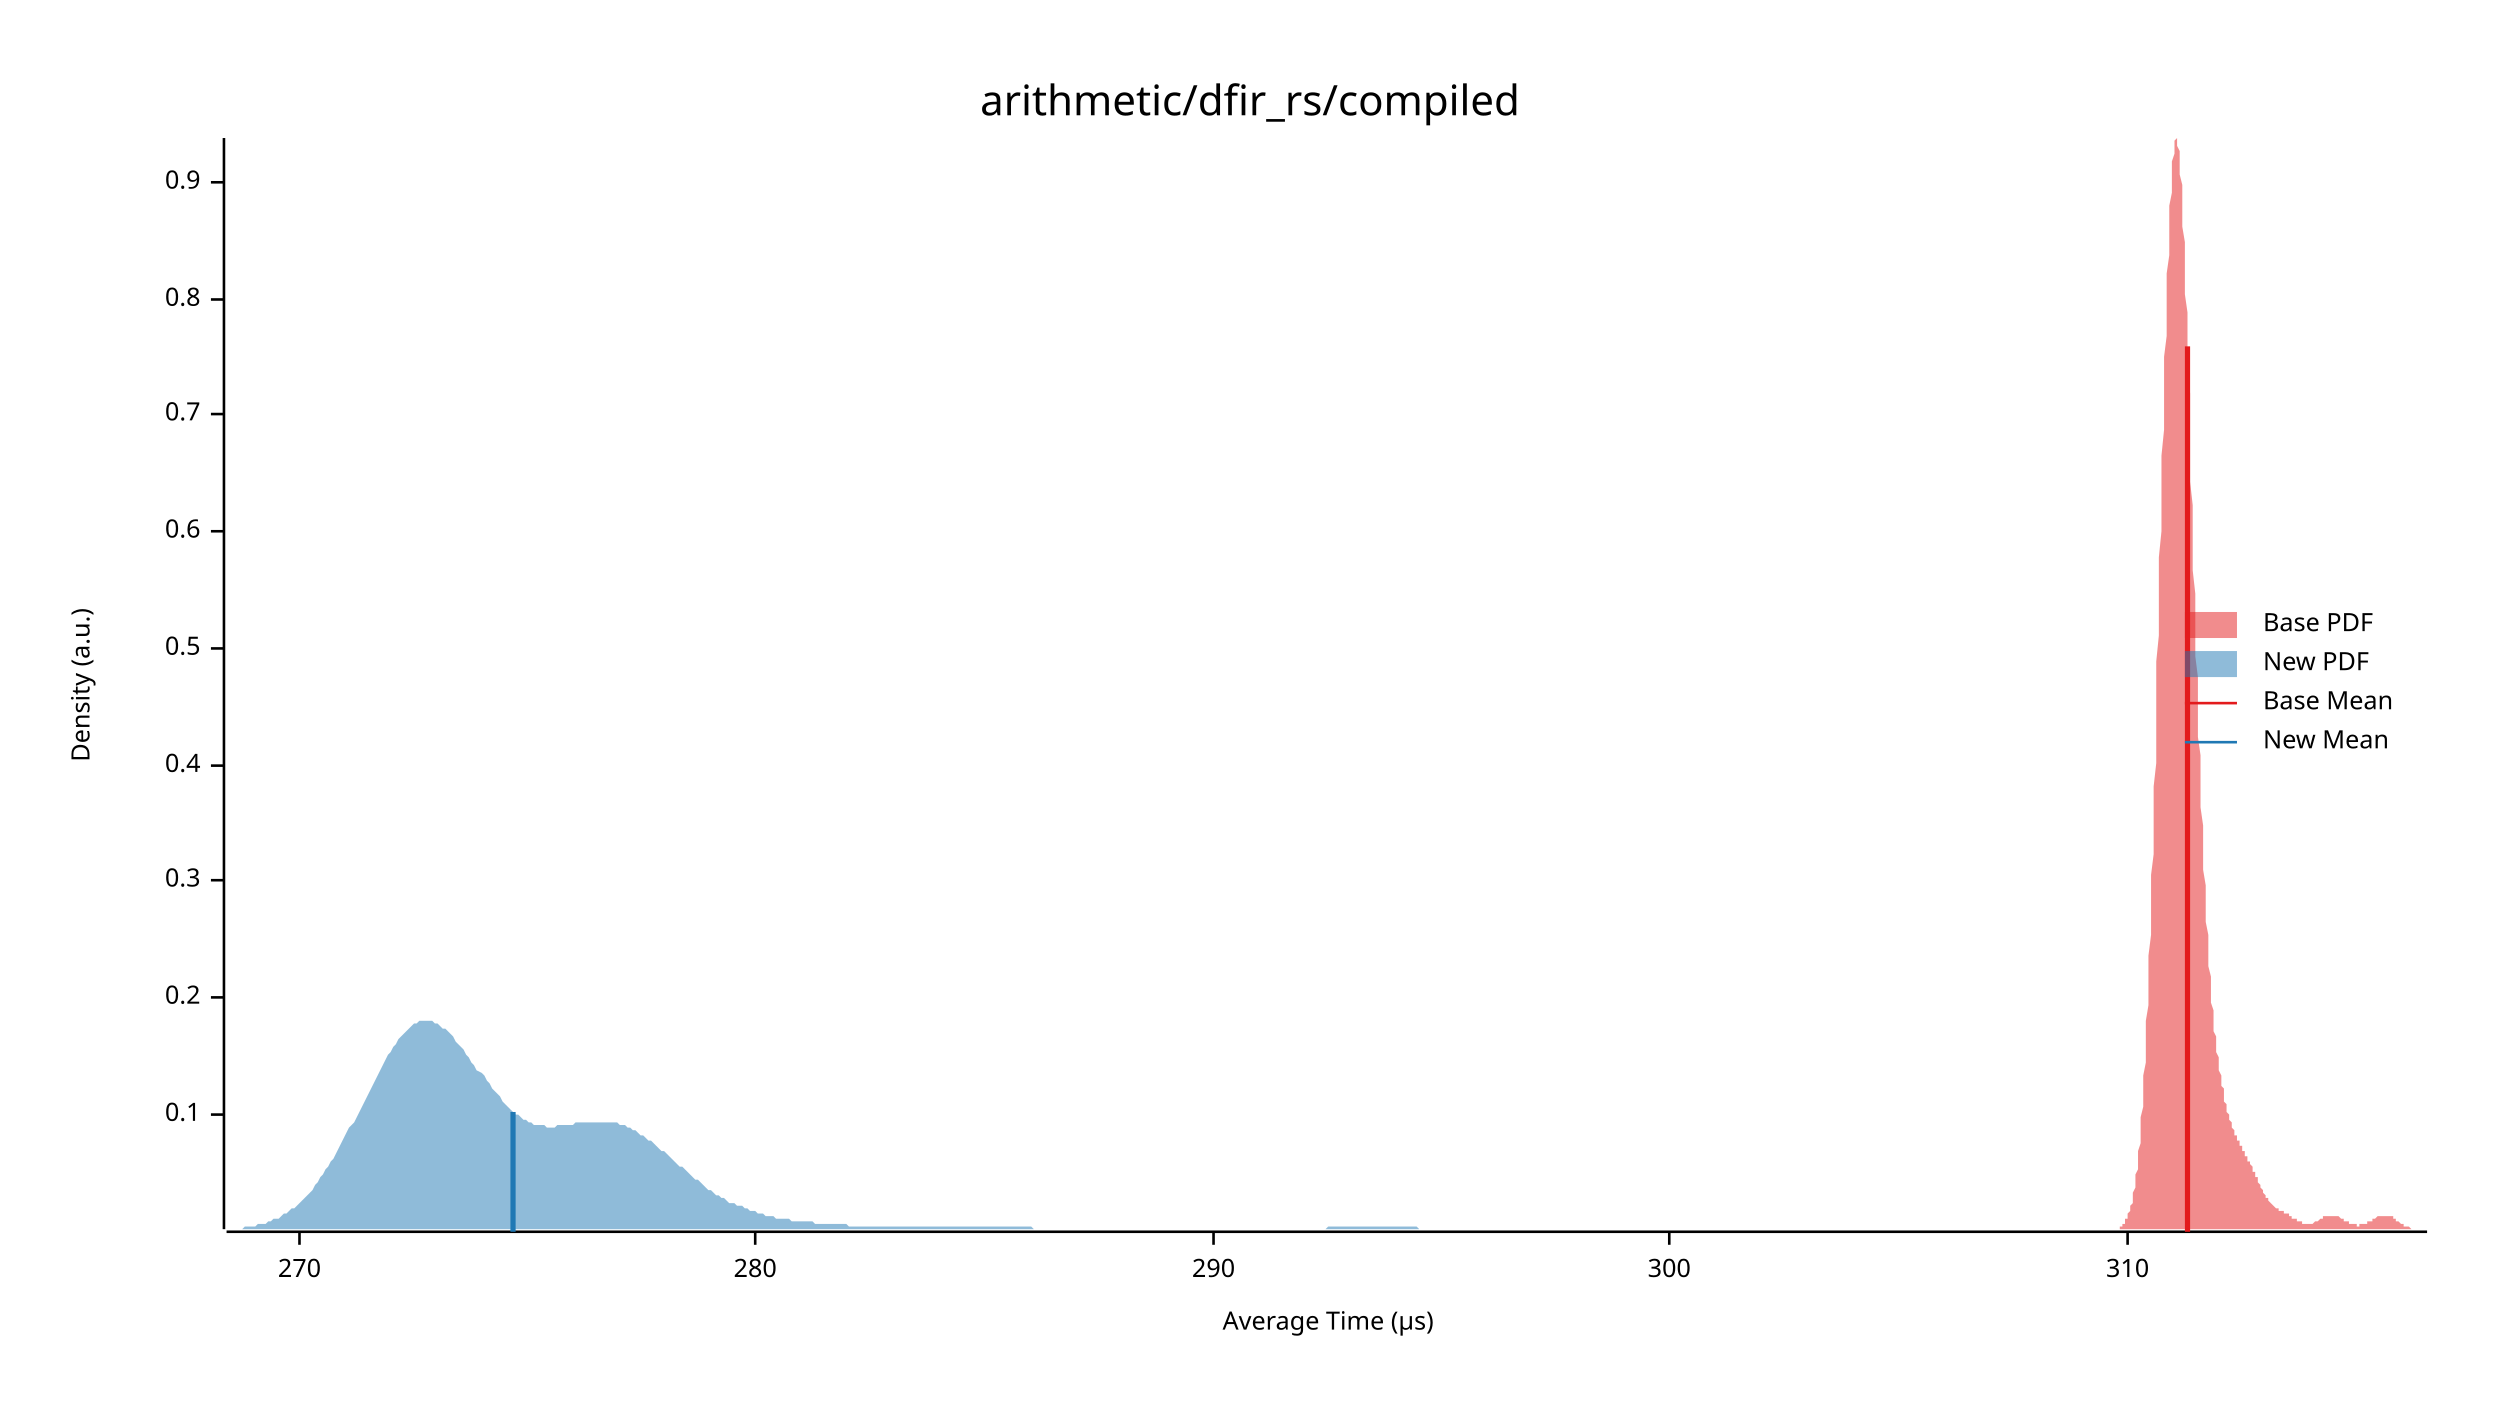
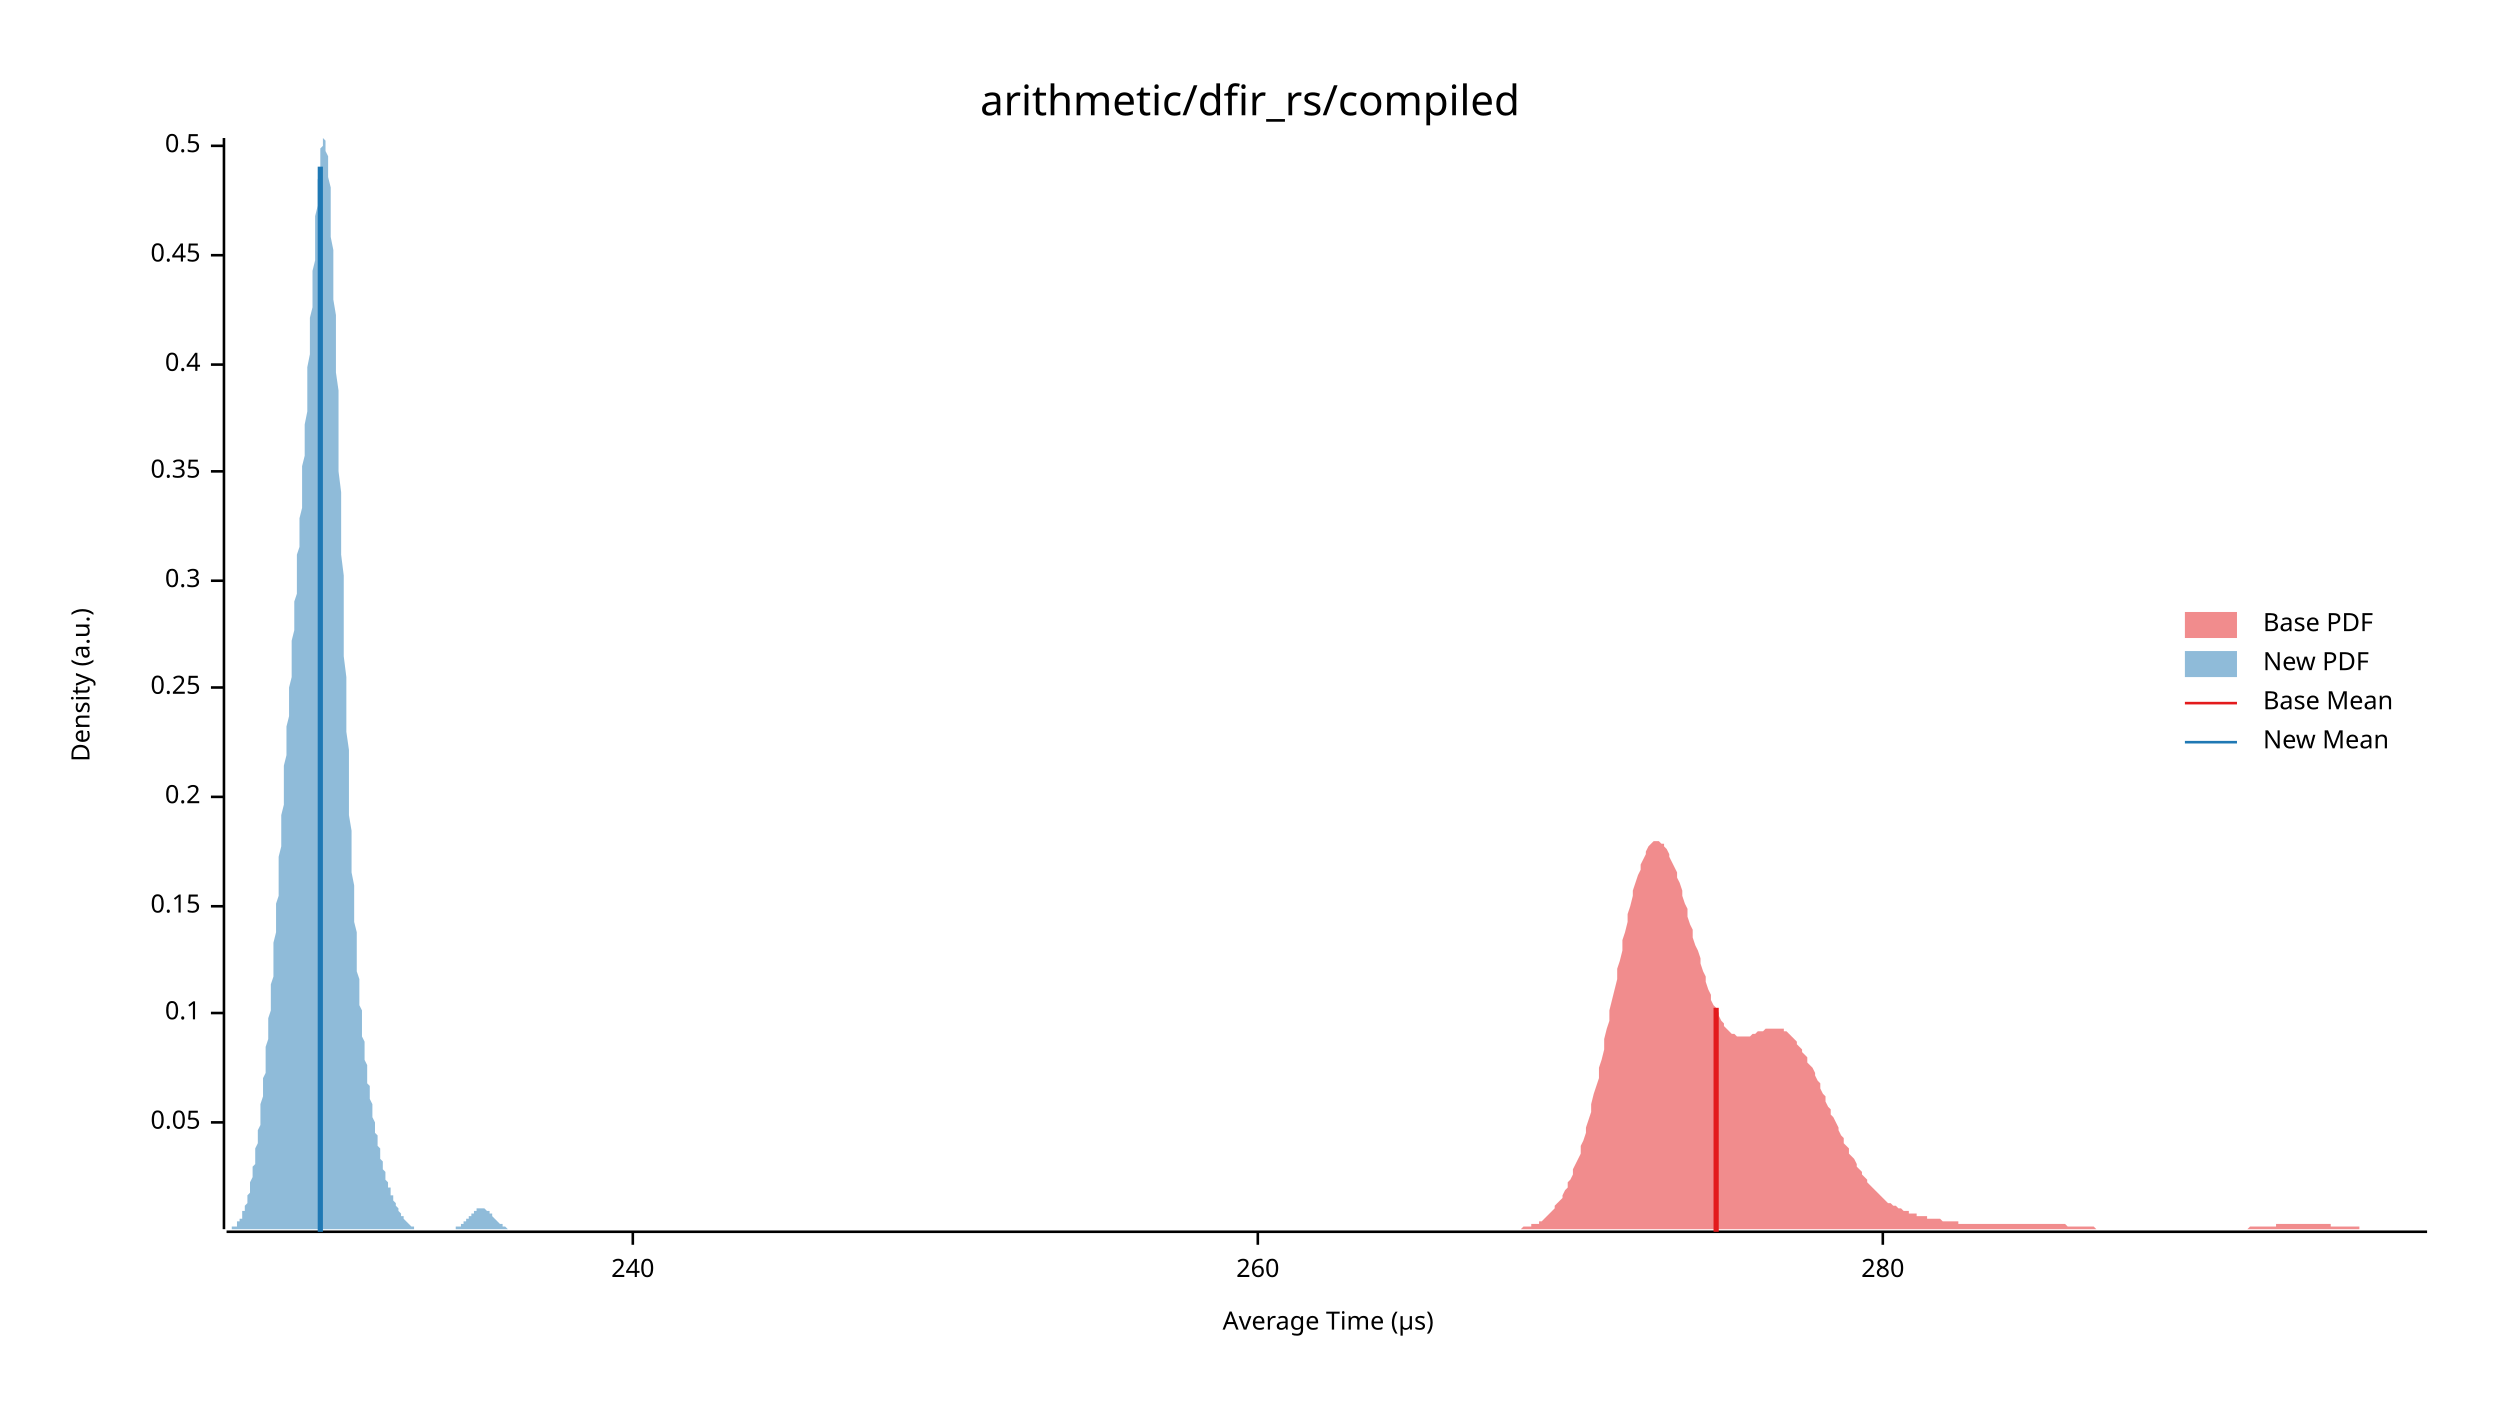
<svg xmlns="http://www.w3.org/2000/svg" width="960" height="540" viewBox="0 0 960 540">
  <text x="480" y="32" dy="0.76em" text-anchor="middle" font-family="sans-serif" font-size="16.129" opacity="1" fill="#000000">
arithmetic/dfir_rs/compiled
</text>
  <text x="27" y="263" dy="0.76em" text-anchor="middle" font-family="sans-serif" font-size="9.677" opacity="1" fill="#000000" transform="rotate(270, 27, 263)">
Density (a.u.)
</text>
  <text x="510" y="513" dy="-0.5ex" text-anchor="middle" font-family="sans-serif" font-size="9.677" opacity="1" fill="#000000">
Average Time (µs)
</text>
  <polyline fill="none" opacity="1" stroke="#000000" stroke-width="1" points="86,53 86,472 " />
-   <text x="77" y="428" dy="0.5ex" text-anchor="end" font-family="sans-serif" font-size="9.677" opacity="1" fill="#000000">
+   <text x="77" y="431" dy="0.5ex" text-anchor="end" font-family="sans-serif" font-size="9.677" opacity="1" fill="#000000">
+ 0.05
+ </text>
+   <polyline fill="none" opacity="1" stroke="#000000" stroke-width="1" points="81,431 86,431 " />
+   <text x="77" y="389" dy="0.5ex" text-anchor="end" font-family="sans-serif" font-size="9.677" opacity="1" fill="#000000">
0.1
</text>
-   <polyline fill="none" opacity="1" stroke="#000000" stroke-width="1" points="81,428 86,428 " />
-   <text x="77" y="383" dy="0.5ex" text-anchor="end" font-family="sans-serif" font-size="9.677" opacity="1" fill="#000000">
+   <polyline fill="none" opacity="1" stroke="#000000" stroke-width="1" points="81,389 86,389 " />
+   <text x="77" y="348" dy="0.5ex" text-anchor="end" font-family="sans-serif" font-size="9.677" opacity="1" fill="#000000">
+ 0.15
+ </text>
+   <polyline fill="none" opacity="1" stroke="#000000" stroke-width="1" points="81,348 86,348 " />
+   <text x="77" y="306" dy="0.5ex" text-anchor="end" font-family="sans-serif" font-size="9.677" opacity="1" fill="#000000">
0.2
</text>
-   <polyline fill="none" opacity="1" stroke="#000000" stroke-width="1" points="81,383 86,383 " />
-   <text x="77" y="338" dy="0.5ex" text-anchor="end" font-family="sans-serif" font-size="9.677" opacity="1" fill="#000000">
+   <polyline fill="none" opacity="1" stroke="#000000" stroke-width="1" points="81,306 86,306 " />
+   <text x="77" y="264" dy="0.5ex" text-anchor="end" font-family="sans-serif" font-size="9.677" opacity="1" fill="#000000">
+ 0.25
+ </text>
+   <polyline fill="none" opacity="1" stroke="#000000" stroke-width="1" points="81,264 86,264 " />
+   <text x="77" y="223" dy="0.5ex" text-anchor="end" font-family="sans-serif" font-size="9.677" opacity="1" fill="#000000">
0.3
</text>
-   <polyline fill="none" opacity="1" stroke="#000000" stroke-width="1" points="81,338 86,338 " />
-   <text x="77" y="294" dy="0.5ex" text-anchor="end" font-family="sans-serif" font-size="9.677" opacity="1" fill="#000000">
+   <polyline fill="none" opacity="1" stroke="#000000" stroke-width="1" points="81,223 86,223 " />
+   <text x="77" y="181" dy="0.5ex" text-anchor="end" font-family="sans-serif" font-size="9.677" opacity="1" fill="#000000">
+ 0.35
+ </text>
+   <polyline fill="none" opacity="1" stroke="#000000" stroke-width="1" points="81,181 86,181 " />
+   <text x="77" y="140" dy="0.5ex" text-anchor="end" font-family="sans-serif" font-size="9.677" opacity="1" fill="#000000">
0.4
</text>
-   <polyline fill="none" opacity="1" stroke="#000000" stroke-width="1" points="81,294 86,294 " />
-   <text x="77" y="249" dy="0.5ex" text-anchor="end" font-family="sans-serif" font-size="9.677" opacity="1" fill="#000000">
+   <polyline fill="none" opacity="1" stroke="#000000" stroke-width="1" points="81,140 86,140 " />
+   <text x="77" y="98" dy="0.5ex" text-anchor="end" font-family="sans-serif" font-size="9.677" opacity="1" fill="#000000">
+ 0.45
+ </text>
+   <polyline fill="none" opacity="1" stroke="#000000" stroke-width="1" points="81,98 86,98 " />
+   <text x="77" y="56" dy="0.5ex" text-anchor="end" font-family="sans-serif" font-size="9.677" opacity="1" fill="#000000">
0.5
</text>
-   <polyline fill="none" opacity="1" stroke="#000000" stroke-width="1" points="81,249 86,249 " />
-   <text x="77" y="204" dy="0.5ex" text-anchor="end" font-family="sans-serif" font-size="9.677" opacity="1" fill="#000000">
- 0.6
+   <polyline fill="none" opacity="1" stroke="#000000" stroke-width="1" points="81,56 86,56 " />
+   <polyline fill="none" opacity="1" stroke="#000000" stroke-width="1" points="87,473 932,473 " />
+   <text x="243" y="483" dy="0.76em" text-anchor="middle" font-family="sans-serif" font-size="9.677" opacity="1" fill="#000000">
+ 240
</text>
-   <polyline fill="none" opacity="1" stroke="#000000" stroke-width="1" points="81,204 86,204 " />
-   <text x="77" y="159" dy="0.5ex" text-anchor="end" font-family="sans-serif" font-size="9.677" opacity="1" fill="#000000">
- 0.7
+   <polyline fill="none" opacity="1" stroke="#000000" stroke-width="1" points="243,473 243,478 " />
+   <text x="483" y="483" dy="0.76em" text-anchor="middle" font-family="sans-serif" font-size="9.677" opacity="1" fill="#000000">
+ 260
</text>
-   <polyline fill="none" opacity="1" stroke="#000000" stroke-width="1" points="81,159 86,159 " />
-   <text x="77" y="115" dy="0.5ex" text-anchor="end" font-family="sans-serif" font-size="9.677" opacity="1" fill="#000000">
- 0.8
- </text>
-   <polyline fill="none" opacity="1" stroke="#000000" stroke-width="1" points="81,115 86,115 " />
-   <text x="77" y="70" dy="0.5ex" text-anchor="end" font-family="sans-serif" font-size="9.677" opacity="1" fill="#000000">
- 0.9
- </text>
-   <polyline fill="none" opacity="1" stroke="#000000" stroke-width="1" points="81,70 86,70 " />
-   <polyline fill="none" opacity="1" stroke="#000000" stroke-width="1" points="87,473 932,473 " />
-   <text x="115" y="483" dy="0.76em" text-anchor="middle" font-family="sans-serif" font-size="9.677" opacity="1" fill="#000000">
- 270
- </text>
-   <polyline fill="none" opacity="1" stroke="#000000" stroke-width="1" points="115,473 115,478 " />
-   <text x="290" y="483" dy="0.76em" text-anchor="middle" font-family="sans-serif" font-size="9.677" opacity="1" fill="#000000">
+   <polyline fill="none" opacity="1" stroke="#000000" stroke-width="1" points="483,473 483,478 " />
+   <text x="723" y="483" dy="0.76em" text-anchor="middle" font-family="sans-serif" font-size="9.677" opacity="1" fill="#000000">
280
</text>
-   <polyline fill="none" opacity="1" stroke="#000000" stroke-width="1" points="290,473 290,478 " />
-   <text x="466" y="483" dy="0.76em" text-anchor="middle" font-family="sans-serif" font-size="9.677" opacity="1" fill="#000000">
- 290
- </text>
-   <polyline fill="none" opacity="1" stroke="#000000" stroke-width="1" points="466,473 466,478 " />
-   <text x="641" y="483" dy="0.76em" text-anchor="middle" font-family="sans-serif" font-size="9.677" opacity="1" fill="#000000">
- 300
- </text>
-   <polyline fill="none" opacity="1" stroke="#000000" stroke-width="1" points="641,473 641,478 " />
-   <text x="817" y="483" dy="0.76em" text-anchor="middle" font-family="sans-serif" font-size="9.677" opacity="1" fill="#000000">
- 310
- </text>
-   <polyline fill="none" opacity="1" stroke="#000000" stroke-width="1" points="817,473 817,478 " />
-   <polygon opacity="0.5" fill="#E31A1C" points="809,472 809,472 810,472 810,472 810,472 810,472 811,472 811,472 811,472 811,472 812,472 812,472 812,472 812,472 813,472 813,472 813,472 813,472 814,472 814,471 814,471 814,471 815,471 815,471 815,470 815,470 815,470 816,470 816,469 816,469 816,468 817,468 817,467 817,467 817,466 818,465 818,465 818,464 818,463 819,462 819,461 819,459 819,458 820,456 820,455 820,453 820,451 821,449 821,447 821,444 821,442 822,439 822,436 822,433 822,429 823,425 823,421 823,417 823,413 824,408 824,403 824,398 824,392 825,386 825,380 825,373 825,367 826,359 826,352 826,344 826,336 827,328 827,320 827,311 827,302 828,293 828,283 828,274 828,264 828,254 829,244 829,234 829,224 829,214 830,204 830,194 830,184 830,175 831,165 831,155 831,146 831,137 832,129 832,120 832,112 832,105 833,98 833,91 833,85 833,79 834,74 834,69 834,65 834,62 835,59 835,57 835,55 835,54 836,53 836,54 836,54 836,56 837,58 837,60 837,63 837,67 838,71 838,76 838,81 838,87 839,93 839,99 839,106 839,113 840,120 840,127 840,135 840,143 841,151 841,160 841,168 841,177 841,185 842,194 842,202 842,211 842,219 843,228 843,236 843,244 843,252 844,260 844,268 844,276 844,283 845,290 845,297 845,304 845,310 846,317 846,323 846,329 846,334 847,340 847,345 847,350 847,354 848,359 848,363 848,367 848,371 849,375 849,378 849,381 849,385 850,388 850,390 850,393 850,396 851,398 851,400 851,402 851,404 852,406 852,408 852,410 852,411 853,413 853,414 853,416 853,417 854,418 854,420 854,421 854,422 854,423 855,424 855,425 855,426 855,427 856,428 856,428 856,429 856,430 857,431 857,432 857,432 857,433 858,434 858,434 858,435 858,436 859,436 859,437 859,437 859,438 860,438 860,439 860,439 860,440 861,440 861,441 861,441 861,442 862,442 862,443 862,443 862,444 863,444 863,445 863,445 863,446 864,446 864,447 864,447 864,447 865,448 865,448 865,449 865,450 866,450 866,451 866,451 866,452 867,452 867,453 867,453 867,454 867,454 868,455 868,455 868,456 868,456 869,457 869,457 869,458 869,458 870,459 870,459 870,459 870,460 871,460 871,461 871,461 871,461 872,462 872,462 872,462 872,462 873,463 873,463 873,463 873,463 874,464 874,464 874,464 874,464 875,464 875,464 875,465 875,465 876,465 876,465 876,465 876,465 877,465 877,465 877,466 877,466 878,466 878,466 878,466 878,466 879,466 879,467 879,467 879,467 880,467 880,467 880,467 880,468 880,468 881,468 881,468 881,468 881,468 882,468 882,469 882,469 882,469 883,469 883,469 883,469 883,469 884,469 884,470 884,470 884,470 885,470 885,470 885,470 885,470 886,470 886,470 886,470 886,470 887,470 887,470 887,470 887,470 888,470 888,470 888,470 888,470 889,469 889,469 889,469 889,469 890,469 890,469 890,469 890,469 891,468 891,468 891,468 891,468 892,468 892,468 892,468 892,467 893,467 893,467 893,467 893,467 893,467 894,467 894,467 894,467 894,467 895,467 895,467 895,467 895,467 896,467 896,467 896,467 896,467 897,467 897,467 897,467 897,467 898,467 898,467 898,467 898,467 899,468 899,468 899,468 899,468 900,468 900,468 900,468 900,469 901,469 901,469 901,469 901,469 902,469 902,469 902,470 902,470 903,470 903,470 903,470 903,470 904,470 904,470 904,470 904,470 905,470 905,471 905,471 905,471 906,471 906,471 906,471 906,470 906,470 907,470 907,470 907,470 907,470 908,470 908,470 908,470 908,470 909,470 909,470 909,469 909,469 910,469 910,469 910,469 910,469 911,469 911,468 911,468 911,468 912,468 912,468 912,468 912,468 913,467 913,467 913,467 913,467 914,467 914,467 914,467 914,467 915,467 915,467 915,467 915,467 916,467 916,467 916,467 916,467 917,467 917,467 917,467 917,467 918,467 918,467 918,467 918,467 919,467 919,468 919,468 919,468 919,468 920,468 920,468 920,469 920,469 921,469 921,469 921,469 921,469 922,470 922,470 922,470 922,470 923,470 923,470 923,470 923,471 924,471 924,471 924,471 924,471 925,471 925,471 925,471 925,471 926,472 926,472 926,472 926,472 927,472 927,472 927,472 927,472 928,472 928,472 928,472 928,472 929,472 929,472 929,472 929,472 930,472 930,472 930,472 930,472 931,472 931,472 931,472 931,472 932,472 932,472 809,472 " />
-   <polygon opacity="0.5" fill="#1F78B4" points="87,472 88,472 89,472 90,472 91,472 92,472 93,472 94,471 95,471 96,471 97,471 98,471 99,470 100,470 101,470 102,470 103,469 104,469 105,468 106,468 107,468 108,467 109,466 110,466 111,465 112,464 113,464 114,463 115,462 116,461 117,460 118,459 119,458 120,457 121,455 122,454 123,452 124,451 125,449 126,448 127,446 128,445 129,443 130,441 131,439 132,437 133,435 134,433 136,431 137,429 138,427 139,425 140,423 141,421 142,419 143,417 144,415 145,413 146,411 147,409 148,407 149,405 150,404 151,402 152,401 153,399 154,398 155,397 156,396 157,395 158,394 159,393 160,393 161,392 162,392 163,392 164,392 165,392 166,392 167,393 168,393 169,394 170,395 171,395 172,396 173,397 174,398 175,400 176,401 177,402 178,403 179,405 180,406 181,408 182,409 183,411 185,412 186,413 187,415 188,416 189,418 190,419 191,420 192,421 193,423 194,424 195,425 196,426 197,427 198,428 199,428 200,429 201,430 202,430 203,431 204,431 205,432 206,432 207,432 208,432 209,432 210,433 211,433 212,433 213,433 214,432 215,432 216,432 217,432 218,432 219,432 220,432 221,431 222,431 223,431 224,431 225,431 226,431 227,431 228,431 229,431 230,431 231,431 232,431 234,431 235,431 236,431 237,431 238,432 239,432 240,432 241,433 242,433 243,434 244,434 245,435 246,436 247,436 248,437 249,438 250,438 251,439 252,440 253,441 254,442 255,442 256,443 257,444 258,445 259,446 260,447 261,448 262,448 263,449 264,450 265,451 266,452 267,453 268,453 269,454 270,455 271,456 272,457 273,457 274,458 275,459 276,459 277,460 278,460 279,461 280,462 282,462 283,463 284,463 285,463 286,464 287,464 288,465 289,465 290,465 291,466 292,466 293,466 294,467 295,467 296,467 297,467 298,468 299,468 300,468 301,468 302,468 303,468 304,469 305,469 306,469 307,469 308,469 309,469 310,469 311,469 312,469 313,470 314,470 315,470 316,470 317,470 318,470 319,470 320,470 321,470 322,470 323,470 324,470 325,470 326,471 327,471 328,471 329,471 331,471 332,471 333,471 334,471 335,471 336,471 337,471 338,471 339,471 340,471 341,471 342,471 343,471 344,471 345,471 346,471 347,471 348,471 349,471 350,471 351,471 352,471 353,471 354,471 355,471 356,471 357,471 358,471 359,471 360,471 361,471 362,471 363,471 364,471 365,471 366,471 367,471 368,471 369,471 370,471 371,471 372,471 373,471 374,471 375,471 376,471 377,471 378,471 380,471 381,471 382,471 383,471 384,471 385,471 386,471 387,471 388,471 389,471 390,471 391,471 392,471 393,471 394,471 395,471 396,471 397,472 398,472 399,472 400,472 401,472 402,472 403,472 404,472 405,472 406,472 407,472 408,472 409,472 410,472 411,472 412,472 413,472 414,472 415,472 416,472 417,472 418,472 419,472 420,472 421,472 422,472 423,472 424,472 425,472 426,472 428,472 429,472 430,472 431,472 432,472 433,472 434,472 435,472 436,472 437,472 438,472 439,472 440,472 441,472 442,472 443,472 444,472 445,472 446,472 447,472 448,472 449,472 450,472 451,472 452,472 453,472 454,472 455,472 456,472 457,472 458,472 459,472 460,472 461,472 462,472 463,472 464,472 465,472 466,472 467,472 468,472 469,472 470,472 471,472 472,472 473,472 474,472 475,472 477,472 478,472 479,472 480,472 481,472 482,472 483,472 484,472 485,472 486,472 487,472 488,472 489,472 490,472 491,472 492,472 493,472 494,472 495,472 496,472 497,472 498,472 499,472 500,472 501,472 502,472 503,472 504,472 505,472 506,472 507,472 508,472 509,472 510,471 511,471 512,471 513,471 514,471 515,471 516,471 517,471 518,471 519,471 520,471 521,471 522,471 523,471 524,471 526,471 527,471 528,471 529,471 530,471 531,471 532,471 533,471 534,471 535,471 536,471 537,471 538,471 539,471 540,471 541,471 542,471 543,471 544,471 545,472 546,472 547,472 548,472 549,472 550,472 551,472 552,472 553,472 554,472 555,472 556,472 557,472 558,472 559,472 560,472 561,472 562,472 563,472 564,472 565,472 566,472 567,472 568,472 569,472 570,472 571,472 572,472 573,472 575,472 576,472 577,472 578,472 579,472 580,472 581,472 582,472 583,472 584,472 585,472 586,472 587,472 588,472 589,472 590,472 591,472 592,472 593,472 594,472 595,472 596,472 596,472 87,472 " />
-   <polyline fill="none" opacity="1" stroke="#E31A1C" stroke-width="2" points="840,473 840,133 " />
-   <polyline fill="none" opacity="1" stroke="#1F78B4" stroke-width="2" points="197,473 197,427 " />
+   <polyline fill="none" opacity="1" stroke="#000000" stroke-width="1" points="723,473 723,478 " />
+   <polygon opacity="0.5" fill="#E31A1C" points="584,472 584,472 585,471 586,471 586,471 587,471 588,471 588,470 589,470 590,470 591,470 591,469 592,469 593,468 593,468 594,467 595,466 595,466 596,465 597,464 597,463 598,462 599,461 600,460 600,459 601,457 602,456 602,454 603,453 604,451 604,449 605,447 606,445 607,443 607,440 608,438 609,435 609,433 610,430 611,427 611,424 612,420 613,417 614,414 614,410 615,407 616,403 616,399 617,395 618,392 618,388 619,384 620,380 621,376 621,372 622,369 623,365 623,361 624,358 625,354 625,351 626,348 627,344 627,342 628,339 629,336 630,334 630,332 631,330 632,328 632,327 633,325 634,324 634,324 635,323 636,323 637,323 637,323 638,324 639,324 639,325 640,326 641,328 641,329 642,331 643,333 644,335 644,337 645,339 646,342 646,344 647,347 648,349 648,352 649,355 650,357 650,360 651,363 652,365 653,368 653,370 654,373 655,375 655,377 656,380 657,382 657,384 658,386 659,387 660,389 660,390 661,392 662,393 662,394 663,395 664,396 664,396 665,397 666,397 667,398 667,398 668,398 669,398 669,398 670,398 671,398 671,398 672,398 673,397 673,397 674,397 675,396 676,396 676,396 677,396 678,395 678,395 679,395 680,395 680,395 681,395 682,395 683,395 683,395 684,395 685,395 685,396 686,396 687,397 687,397 688,398 689,399 690,400 690,401 691,402 692,403 692,404 693,405 694,406 694,408 695,409 696,410 697,412 697,413 698,415 699,416 699,418 700,420 701,421 701,423 702,425 703,426 703,428 704,429 705,431 706,433 706,434 707,436 708,437 708,439 709,440 710,441 710,443 711,444 712,445 713,447 713,448 714,449 715,450 715,451 716,452 717,453 717,454 718,455 719,456 720,457 720,457 721,458 722,459 722,459 723,460 724,461 724,461 725,462 726,462 726,462 727,463 728,463 729,464 729,464 730,464 731,465 731,465 732,465 733,465 733,466 734,466 735,466 736,466 736,467 737,467 738,467 738,467 739,467 740,467 740,468 741,468 742,468 743,468 743,468 744,468 745,468 745,468 746,469 747,469 747,469 748,469 749,469 750,469 750,469 751,469 752,469 752,470 753,470 754,470 754,470 755,470 756,470 756,470 757,470 758,470 759,470 759,470 760,470 761,470 761,470 762,470 763,470 763,470 764,470 765,470 766,470 766,470 767,470 768,470 768,470 769,470 770,470 770,470 771,470 772,470 773,470 773,470 774,470 775,470 775,470 776,470 777,470 777,470 778,470 779,470 779,470 780,470 781,470 782,470 782,470 783,470 784,470 784,470 785,470 786,470 786,470 787,470 788,470 789,470 789,470 790,470 791,470 791,470 792,470 793,470 793,470 794,471 795,471 796,471 796,471 797,471 798,471 798,471 799,471 800,471 800,471 801,471 802,471 802,471 803,471 804,471 805,472 805,472 806,472 807,472 807,472 808,472 809,472 809,472 810,472 811,472 812,472 812,472 813,472 814,472 814,472 815,472 816,472 816,472 817,472 818,472 819,472 819,472 820,472 821,472 821,472 822,472 823,472 823,472 824,472 825,472 826,472 826,472 827,472 828,472 828,472 829,472 830,472 830,472 831,472 832,472 832,472 833,472 834,472 835,472 835,472 836,472 837,472 837,472 838,472 839,472 839,472 840,472 841,472 842,472 842,472 843,472 844,472 844,472 845,472 846,472 846,472 847,472 848,472 849,472 849,472 850,472 851,472 851,472 852,472 853,472 853,472 854,472 855,472 855,472 856,472 857,472 858,472 858,472 859,472 860,472 860,472 861,472 862,472 862,472 863,472 864,471 865,471 865,471 866,471 867,471 867,471 868,471 869,471 869,471 870,471 871,471 872,471 872,471 873,471 874,471 874,470 875,470 876,470 876,470 877,470 878,470 879,470 879,470 880,470 881,470 881,470 882,470 883,470 883,470 884,470 885,470 885,470 886,470 887,470 888,470 888,470 889,470 890,470 890,470 891,470 892,470 892,470 893,470 894,470 895,470 895,471 896,471 897,471 897,471 898,471 899,471 899,471 900,471 901,471 902,471 902,471 903,471 904,471 904,471 905,471 906,471 906,472 907,472 908,472 908,472 909,472 910,472 911,472 911,472 912,472 913,472 913,472 914,472 915,472 915,472 916,472 917,472 918,472 918,472 919,472 920,472 920,472 921,472 922,472 922,472 923,472 924,472 925,472 925,472 926,472 927,472 927,472 928,472 929,472 929,472 930,472 931,472 932,472 932,472 584,472 " />
+   <polygon opacity="0.5" fill="#1F78B4" points="87,472 87,472 87,472 87,472 87,472 88,472 88,472 88,472 88,472 89,472 89,472 89,472 89,472 89,471 90,471 90,471 90,471 90,471 91,471 91,470 91,470 91,470 91,469 92,469 92,469 92,468 92,468 93,468 93,467 93,467 93,466 93,465 94,465 94,464 94,463 94,463 95,462 95,461 95,460 95,459 96,458 96,457 96,456 96,455 96,454 97,452 97,451 97,450 97,448 98,447 98,446 98,444 98,442 98,441 99,439 99,437 99,436 99,434 100,432 100,430 100,428 100,426 100,424 101,421 101,419 101,417 101,414 102,412 102,410 102,407 102,404 102,402 103,399 103,396 103,393 103,391 104,388 104,385 104,381 104,378 105,375 105,372 105,368 105,365 105,362 106,358 106,355 106,351 106,347 107,344 107,340 107,336 107,332 107,329 108,325 108,321 108,317 108,313 109,309 109,305 109,302 109,298 109,294 110,290 110,286 110,282 110,279 111,275 111,271 111,267 111,264 112,260 112,256 112,253 112,249 112,246 113,242 113,238 113,235 113,231 114,228 114,224 114,221 114,217 114,213 115,210 115,206 115,202 115,199 116,195 116,191 116,187 116,183 116,179 117,175 117,171 117,167 117,163 118,158 118,154 118,150 118,145 118,141 119,136 119,132 119,127 119,122 120,118 120,113 120,109 120,104 121,100 121,95 121,91 121,87 121,83 122,79 122,76 122,72 122,69 123,66 123,63 123,61 123,59 123,57 124,56 124,55 124,54 124,53 125,54 125,54 125,55 125,56 125,58 126,60 126,62 126,65 126,68 127,72 127,76 127,81 127,85 127,91 128,96 128,102 128,108 128,115 129,121 129,128 129,135 129,143 130,150 130,158 130,166 130,173 130,181 131,189 131,197 131,205 131,213 132,221 132,229 132,237 132,245 132,252 133,260 133,267 133,274 133,281 134,288 134,295 134,301 134,307 134,313 135,319 135,325 135,330 135,335 136,340 136,345 136,350 136,354 137,358 137,362 137,366 137,370 137,373 138,376 138,380 138,383 138,386 139,388 139,391 139,393 139,396 139,398 140,400 140,403 140,405 140,407 141,409 141,410 141,412 141,414 141,416 142,417 142,419 142,421 142,422 143,424 143,425 143,427 143,428 143,429 144,431 144,432 144,433 144,435 145,436 145,437 145,438 145,440 146,441 146,442 146,443 146,444 146,445 147,446 147,447 147,448 147,449 148,450 148,450 148,451 148,452 148,453 149,454 149,454 149,455 149,456 150,456 150,457 150,458 150,458 150,459 151,459 151,460 151,460 151,461 152,462 152,462 152,463 152,463 152,463 153,464 153,464 153,465 153,465 154,466 154,466 154,466 154,467 155,467 155,467 155,468 155,468 155,468 156,469 156,469 156,469 156,469 157,470 157,470 157,470 157,470 157,470 158,471 158,471 158,471 158,471 159,471 159,471 159,471 159,472 159,472 160,472 160,472 160,472 160,472 161,472 161,472 161,472 161,472 162,472 162,472 162,472 162,472 162,472 163,472 163,472 163,472 163,472 164,472 164,472 164,472 164,472 164,472 165,472 165,472 165,472 165,472 166,472 166,472 166,472 166,472 166,472 167,472 167,472 167,472 167,472 168,472 168,472 168,472 168,472 168,472 169,472 169,472 169,472 169,472 170,472 170,472 170,472 170,472 171,472 171,472 171,472 171,472 171,472 172,472 172,472 172,472 172,472 173,472 173,472 173,472 173,472 173,472 174,472 174,472 174,472 174,472 175,472 175,472 175,472 175,471 175,471 176,471 176,471 176,471 176,471 177,471 177,471 177,470 177,470 178,470 178,470 178,470 178,469 178,469 179,469 179,469 179,469 179,468 180,468 180,468 180,468 180,467 180,467 181,467 181,467 181,466 181,466 182,466 182,466 182,465 182,465 182,465 183,465 183,465 183,465 183,464 184,464 184,464 184,464 184,464 184,464 185,464 185,464 185,464 185,464 186,464 186,464 186,464 186,464 187,465 187,465 187,465 187,465 187,465 188,465 188,466 188,466 188,466 189,466 189,467 189,467 189,467 189,467 190,468 190,468 190,468 190,468 191,469 191,469 191,469 191,469 191,469 192,470 192,470 192,470 192,470 193,470 193,471 193,471 193,471 193,471 194,471 194,471 194,471 194,471 195,472 195,472 195,472 195,472 196,472 196,472 196,472 196,472 196,472 197,472 197,472 197,472 197,472 198,472 198,472 198,472 198,472 198,472 199,472 199,472 199,472 87,472 " />
+   <polyline fill="none" opacity="1" stroke="#E31A1C" stroke-width="2" points="659,473 659,387 " />
+   <polyline fill="none" opacity="1" stroke="#1F78B4" stroke-width="2" points="123,473 123,64 " />
  <text x="869" y="235" dy="0.76em" text-anchor="start" font-family="sans-serif" font-size="9.677" opacity="1" fill="#000000">
Base PDF
</text>
  <text x="869" y="250" dy="0.76em" text-anchor="start" font-family="sans-serif" font-size="9.677" opacity="1" fill="#000000">
New PDF
</text>
  <text x="869" y="265" dy="0.76em" text-anchor="start" font-family="sans-serif" font-size="9.677" opacity="1" fill="#000000">
Base Mean
</text>
  <text x="869" y="280" dy="0.76em" text-anchor="start" font-family="sans-serif" font-size="9.677" opacity="1" fill="#000000">
New Mean
</text>
  <rect x="839" y="235" width="20" height="10" opacity="0.5" fill="#E31A1C" stroke="none" />
  <rect x="839" y="250" width="20" height="10" opacity="0.5" fill="#1F78B4" stroke="none" />
  <polyline fill="none" opacity="1" stroke="#E31A1C" stroke-width="1" points="839,270 859,270 " />
  <polyline fill="none" opacity="1" stroke="#1F78B4" stroke-width="1" points="839,285 859,285 " />
</svg>
